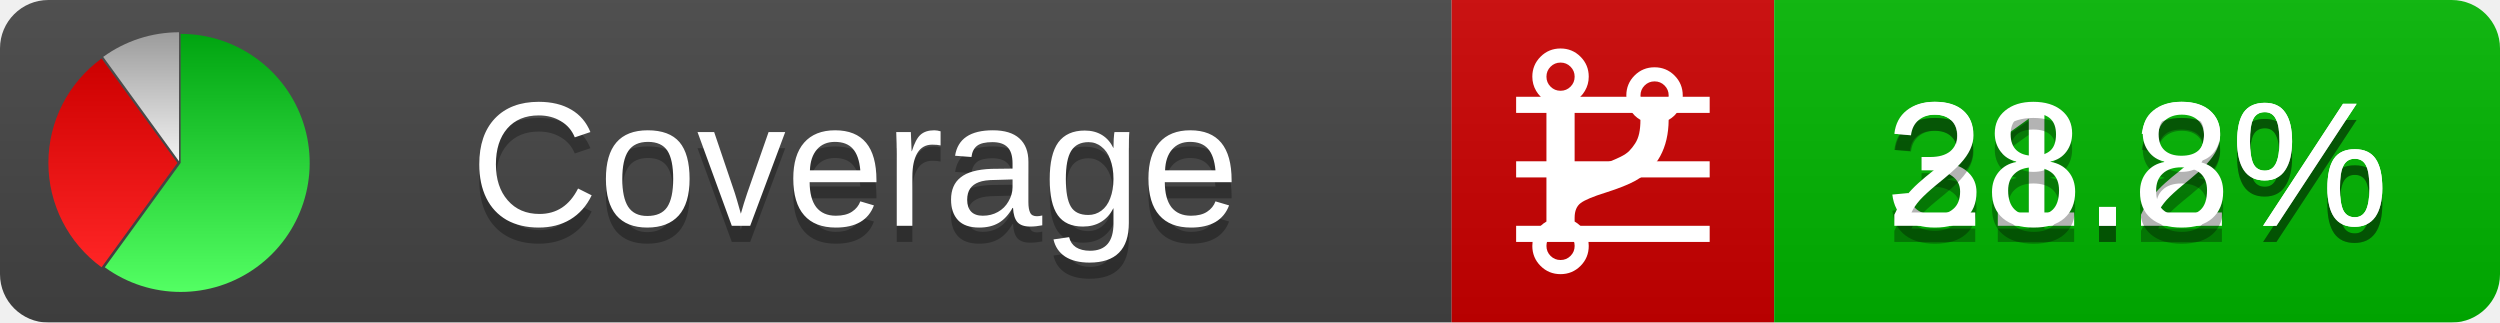
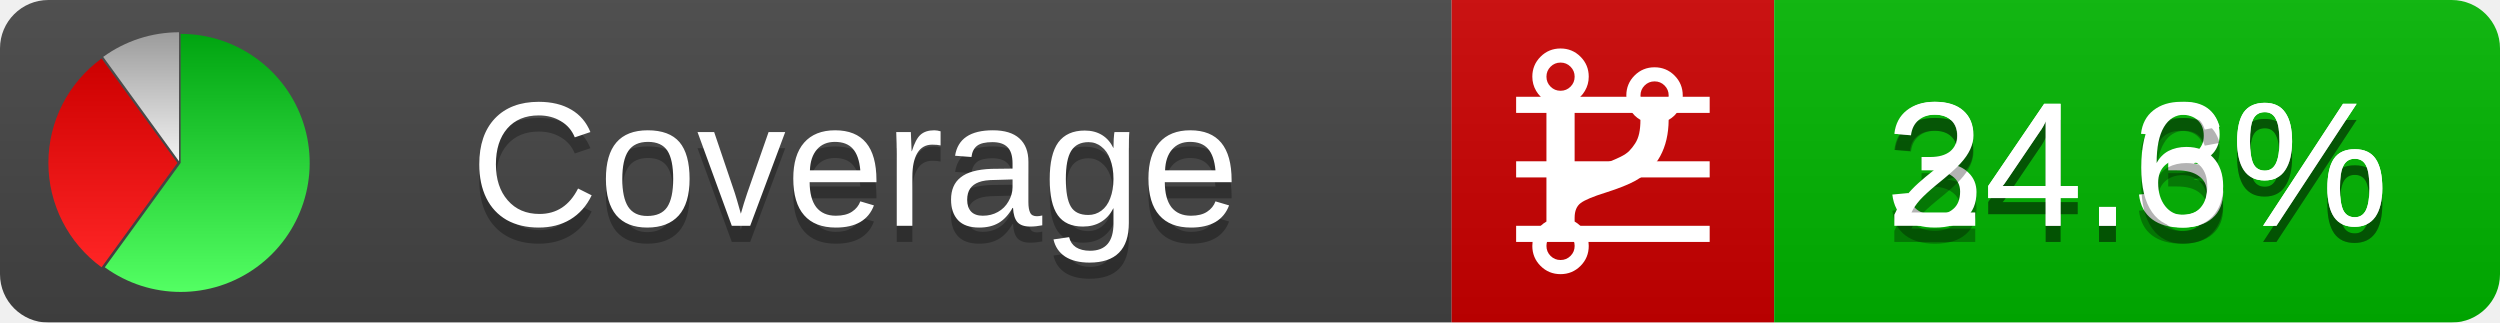
<svg xmlns="http://www.w3.org/2000/svg" xmlns:xlink="http://www.w3.org/1999/xlink" width="155" height="20">
  <style type="text/css">
          
            @keyframes fadeout {
              0 % { visibility: visible; opacity: 1; }
              40% { visibility: visible; opacity: 1; }
              50% { visibility: hidden; opacity: 0; }
              90% { visibility: hidden; opacity: 0; }
              100% { visibility: visible; opacity: 1; }
            }
            @keyframes fadein {
              0% { visibility: hidden; opacity: 0; }
              40% { visibility: hidden; opacity: 0; }
              50% { visibility: visible; opacity: 1; }
              90% { visibility: visible; opacity: 1; }
              100% { visibility: hidden; opacity: 0; }
            }
            .linecoverage {
                animation-duration: 10s;
                animation-name: fadeout;
                animation-iteration-count: infinite;
            }
            .branchcoverage {
                animation-duration: 10s;
                animation-name: fadein;
                animation-iteration-count: infinite;
            }
          
    </style>
  <defs>
    <linearGradient id="gradient" x2="0" y2="100%">
      <stop offset="0" stop-color="#bbb" stop-opacity=".1" />
      <stop offset="1" stop-opacity=".1" />
    </linearGradient>
    <linearGradient id="green" x2="0" y2="100%">
      <stop offset="0" stop-color="#00A410" />
      <stop offset="1" stop-color="#53FF63" />
    </linearGradient>
    <linearGradient id="red" x2="0" y2="100%">
      <stop offset="0" stop-color="#C00" />
      <stop offset="1" stop-color="#FF2525" />
    </linearGradient>
    <linearGradient id="gray" x2="0" y2="100%">
      <stop offset="0" stop-color="#9B9B9B" />
      <stop offset="1" stop-color="#F3F3F3" />
    </linearGradient>
    <mask id="mask">
      <rect width="155" height="20" rx="3" fill="#fff" />
    </mask>
    <g id="icon">
      <path style="fill:url(#green);" d="M205,202.5 l0,-200 a200,200 0 1,1 -117.558,361.803 z" />
      <path style="fill:url(#red);" d="M200,202.5 l-117.558,161.803 a200,200 0 0,1 0,-323.607 z" />
      <path style="fill:url(#gray);" d="M202.5,200 l-117.558,-161.803 a200,200 0 0,1 117.558,-38.196 z" />
    </g>
  </defs>
  <g mask="url(#mask)">
    <rect x="0" y="0" width="90" height="20" fill="#444" />
    <rect x="90" y="0" width="20" height="20" fill="#c00" />
    <rect x="110" y="0" width="45" height="20" fill="#00B600" />
    <rect x="0" y="0" width="155" height="20" fill="url(#gradient)" />
  </g>
  <g>
    <path class="linecoverage" stroke="#fff" d="M94 6.5 h12 M94 10.5 h12 M94 14.5 h12" />
    <path class="branchcoverage" fill="#fff" d="m 97.628,15.247 q 0,-0.364 -0.255,-0.619 -0.255,-0.255 -0.619,-0.255 -0.364,0 -0.619,0.255 -0.255,0.255 -0.255,0.619 0,0.364 0.255,0.619 0.255,0.255 0.619,0.255 0.364,0 0.619,-0.255 0.255,-0.255 0.255,-0.619 z m 0,-10.493 q 0,-0.364 -0.255,-0.619 -0.255,-0.255 -0.619,-0.255 -0.364,0 -0.619,0.255 -0.255,0.255 -0.255,0.619 0,0.364 0.255,0.619 0.255,0.255 0.619,0.255 0.364,0 0.619,-0.255 0.255,-0.255 0.255,-0.619 z m 5.83,1.166 q 0,-0.364 -0.255,-0.619 -0.255,-0.255 -0.619,-0.255 -0.364,0 -0.619,0.255 -0.255,0.255 -0.255,0.619 0,0.364 0.255,0.619 0.255,0.255 0.619,0.255 0.364,0 0.619,-0.255 0.255,-0.255 0.255,-0.619 z m 0.874,0 q 0,0.474 -0.237,0.879 -0.237,0.405 -0.638,0.633 -0.018,2.614 -2.059,3.771 -0.619,0.346 -1.849,0.738 -1.166,0.364 -1.544,0.647 -0.378,0.282 -0.378,0.911 l 0,0.237 q 0.401,0.228 0.638,0.633 0.237,0.405 0.237,0.879 0,0.729 -0.51,1.239 -0.51,0.51 -1.239,0.51 -0.729,0 -1.239,-0.51 -0.51,-0.51 -0.51,-1.239 0,-0.474 0.237,-0.879 0.237,-0.405 0.638,-0.633 l 0,-7.469 q -0.401,-0.228 -0.638,-0.633 -0.237,-0.405 -0.237,-0.879 0,-0.729 0.51,-1.239 0.51,-0.51 1.239,-0.51 0.729,0 1.239,0.51 0.51,0.51 0.51,1.239 0,0.474 -0.237,0.879 -0.237,0.405 -0.638,0.633 l 0,4.527 q 0.492,-0.237 1.403,-0.519 0.501,-0.155 0.797,-0.269 0.296,-0.114 0.642,-0.282 0.346,-0.169 0.537,-0.36 0.191,-0.191 0.369,-0.465 0.178,-0.273 0.255,-0.633 0.077,-0.36 0.077,-0.833 -0.401,-0.228 -0.638,-0.633 -0.237,-0.405 -0.237,-0.879 0,-0.729 0.51,-1.239 0.51,-0.51 1.239,-0.51 0.729,0 1.239,0.51 0.51,0.51 0.51,1.239 z" />
  </g>
  <g fill="#fff" text-anchor="middle" font-family="Verdana,Arial,Geneva,sans-serif" font-size="11">
    <a xlink:href="https://github.com/danielpalme/ReportGenerator" target="_top">
      <use xlink:href="#icon" transform="translate(3,2) scale(.04)" />
    </a>
    <text x="53" y="15" fill="#010101" fill-opacity=".3">Coverage</text>
    <text x="53" y="14" fill="#fff">Coverage</text>
-     <text class="linecoverage" x="132.5" y="15" fill="#010101" fill-opacity=".3">31.2%</text>
-     <text class="linecoverage" x="132.5" y="14">31.2%</text>
-     <text class="branchcoverage" x="132.5" y="15" fill="#010101" fill-opacity=".3">28.8%</text>
-     <text class="branchcoverage" x="132.5" y="14">28.8%</text>
+     <text class="linecoverage" x="132.5" y="15" fill="#010101" fill-opacity=".3">34.3%</text>
+     <text class="linecoverage" x="132.5" y="14">34.3%</text>
+     <text class="branchcoverage" x="132.5" y="15" fill="#010101" fill-opacity=".3">24.6%</text>
+     <text class="branchcoverage" x="132.5" y="14">24.6%</text>
  </g>
  <g>
    <rect class="linecoverage" x="90" y="0" width="65" height="20" fill-opacity="0" />
    <rect class="branchcoverage" x="90" y="0" width="65" height="20" fill-opacity="0" />
  </g>
</svg>
